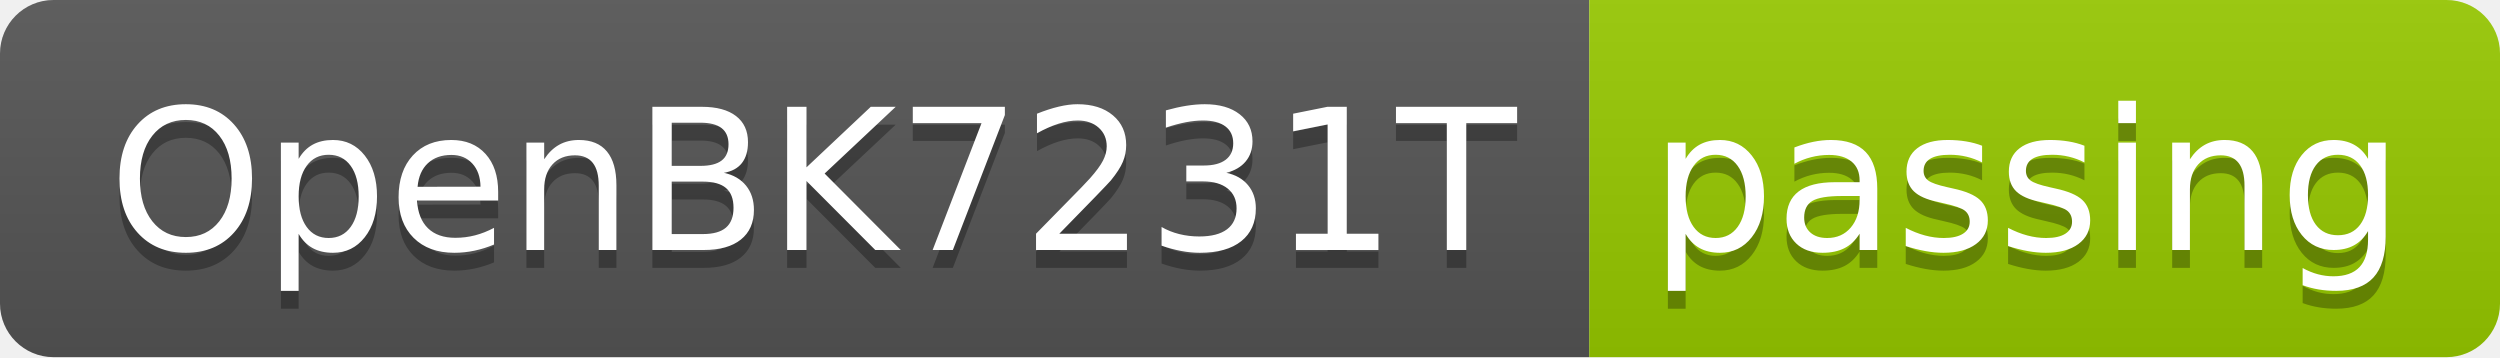
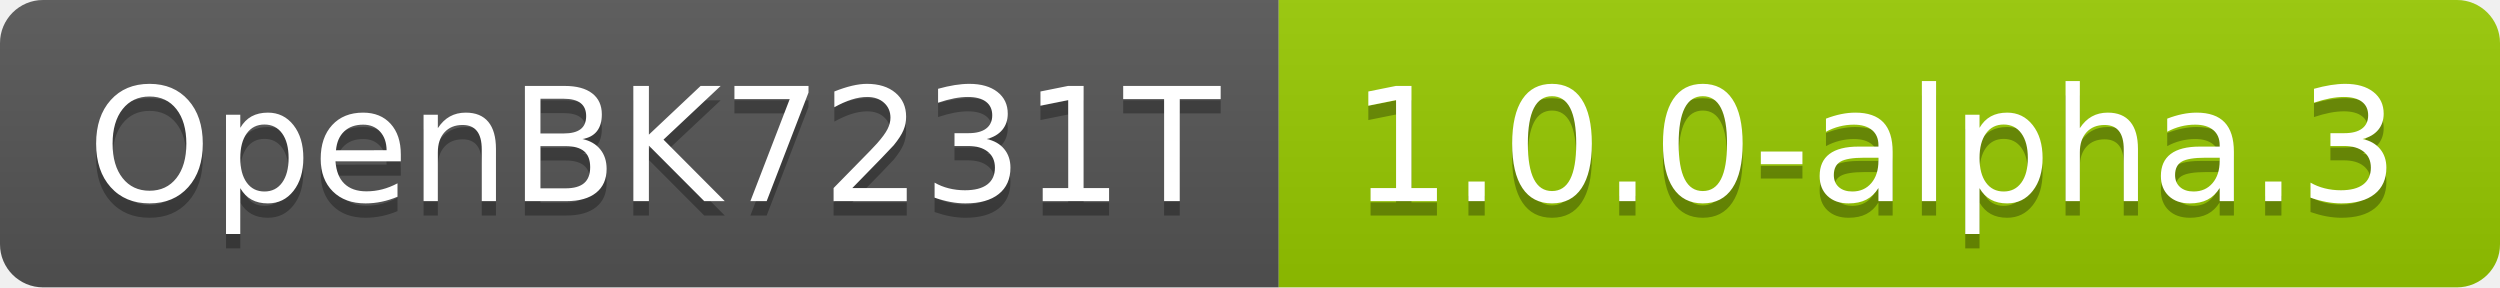
- <svg xmlns="http://www.w3.org/2000/svg" width="140" height="20" role="img" aria-label="OpenBK7231T: passing">
+ <svg xmlns="http://www.w3.org/2000/svg" width="174" height="20" role="img" aria-label="OpenBK7231T: 1.0.0-alpha.3">
  <linearGradient id="s" x2="0" y2="100%">
    <stop offset="0" stop-color="#bbb" stop-opacity=".1" />
    <stop offset="1" stop-opacity=".1" />
  </linearGradient>
  <clipPath id="r">
-     <rect width="140" height="20" rx="3" fill="#fff" />
+     <rect width="174" height="20" rx="3" fill="#fff" />
  </clipPath>
  <g clip-path="url(#r)">
    <rect width="89" height="20" fill="#555" />
-     <rect x="89" width="51" height="20" fill="#97ca00" />
-     <rect width="140" height="20" fill="url(#s)" />
+     <rect x="89" width="85" height="20" fill="#97ca00" />
+     <rect width="174" height="20" fill="url(#s)" />
  </g>
  <g fill="#fff" text-anchor="middle" font-family="Verdana,Geneva,DejaVu Sans,sans-serif" text-rendering="geometricPrecision" font-size="110">
    <text aria-hidden="true" x="455" y="150" fill="#010101" fill-opacity=".3" transform="scale(.1)" textLength="790">OpenBK7231T</text>
    <text x="455" y="140" transform="scale(.1)" fill="#fff" textLength="790">OpenBK7231T</text>
-     <text aria-hidden="true" x="1135" y="150" fill="#010101" fill-opacity=".3" transform="scale(.1)" textLength="410">passing</text>
-     <text x="1135" y="140" transform="scale(.1)" fill="#fff" textLength="410">passing</text>
+     <text aria-hidden="true" x="1305" y="150" fill="#010101" fill-opacity=".3" transform="scale(.1)" textLength="750">1.0.0-alpha.3</text>
+     <text x="1305" y="140" transform="scale(.1)" fill="#fff" textLength="750">1.0.0-alpha.3</text>
  </g>
</svg>
